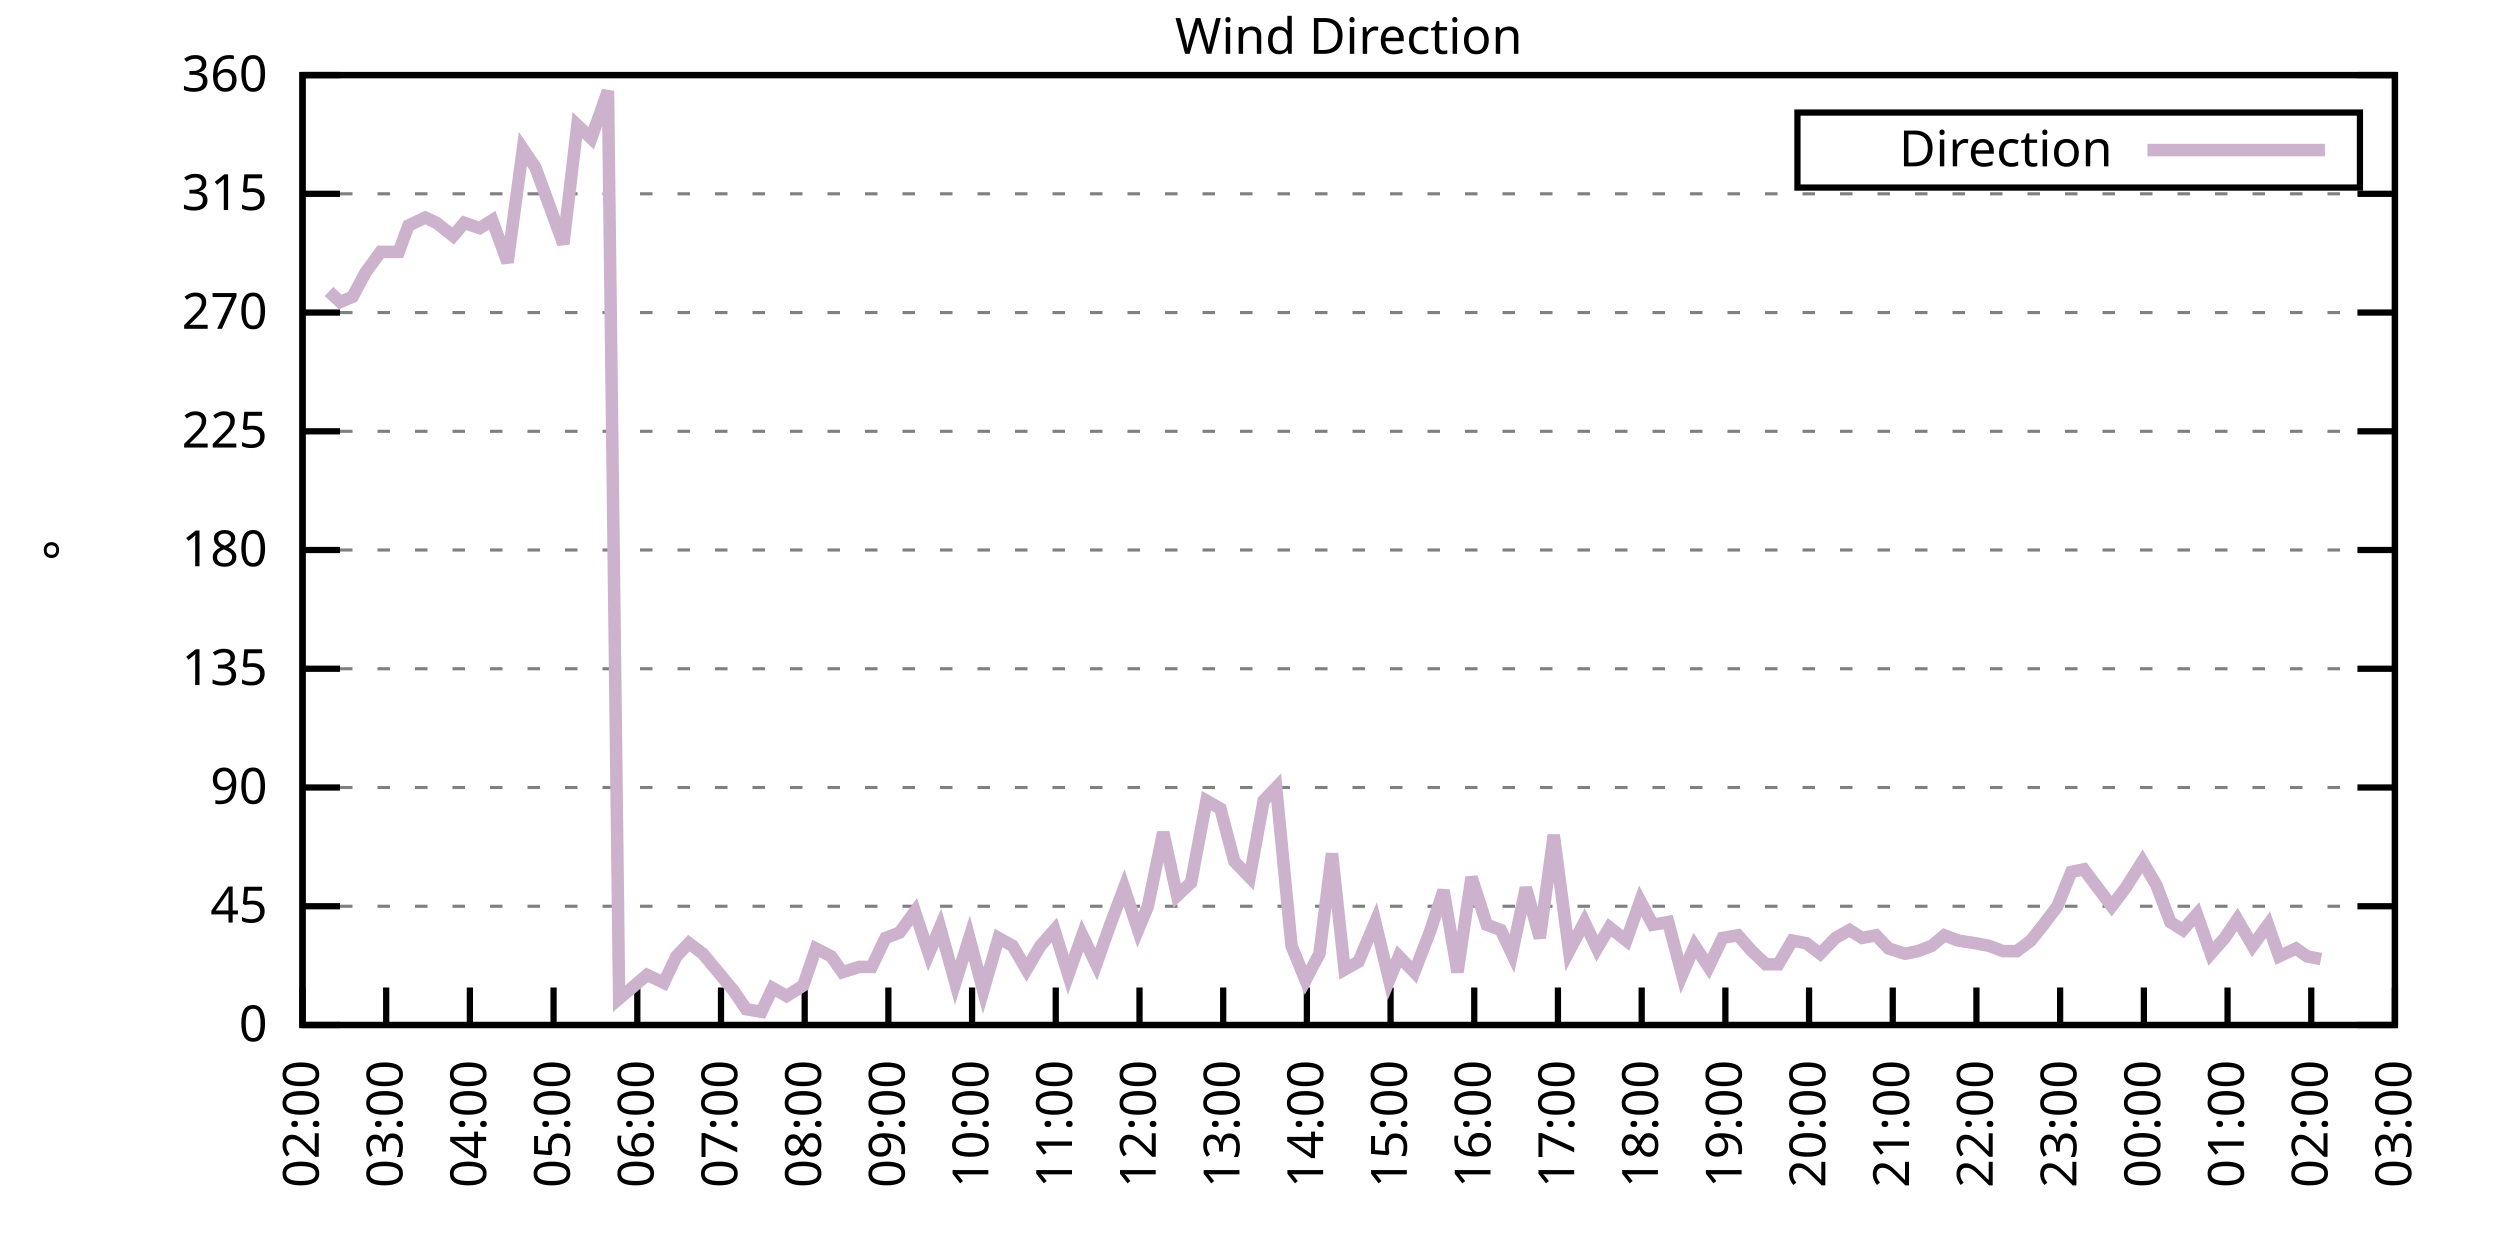
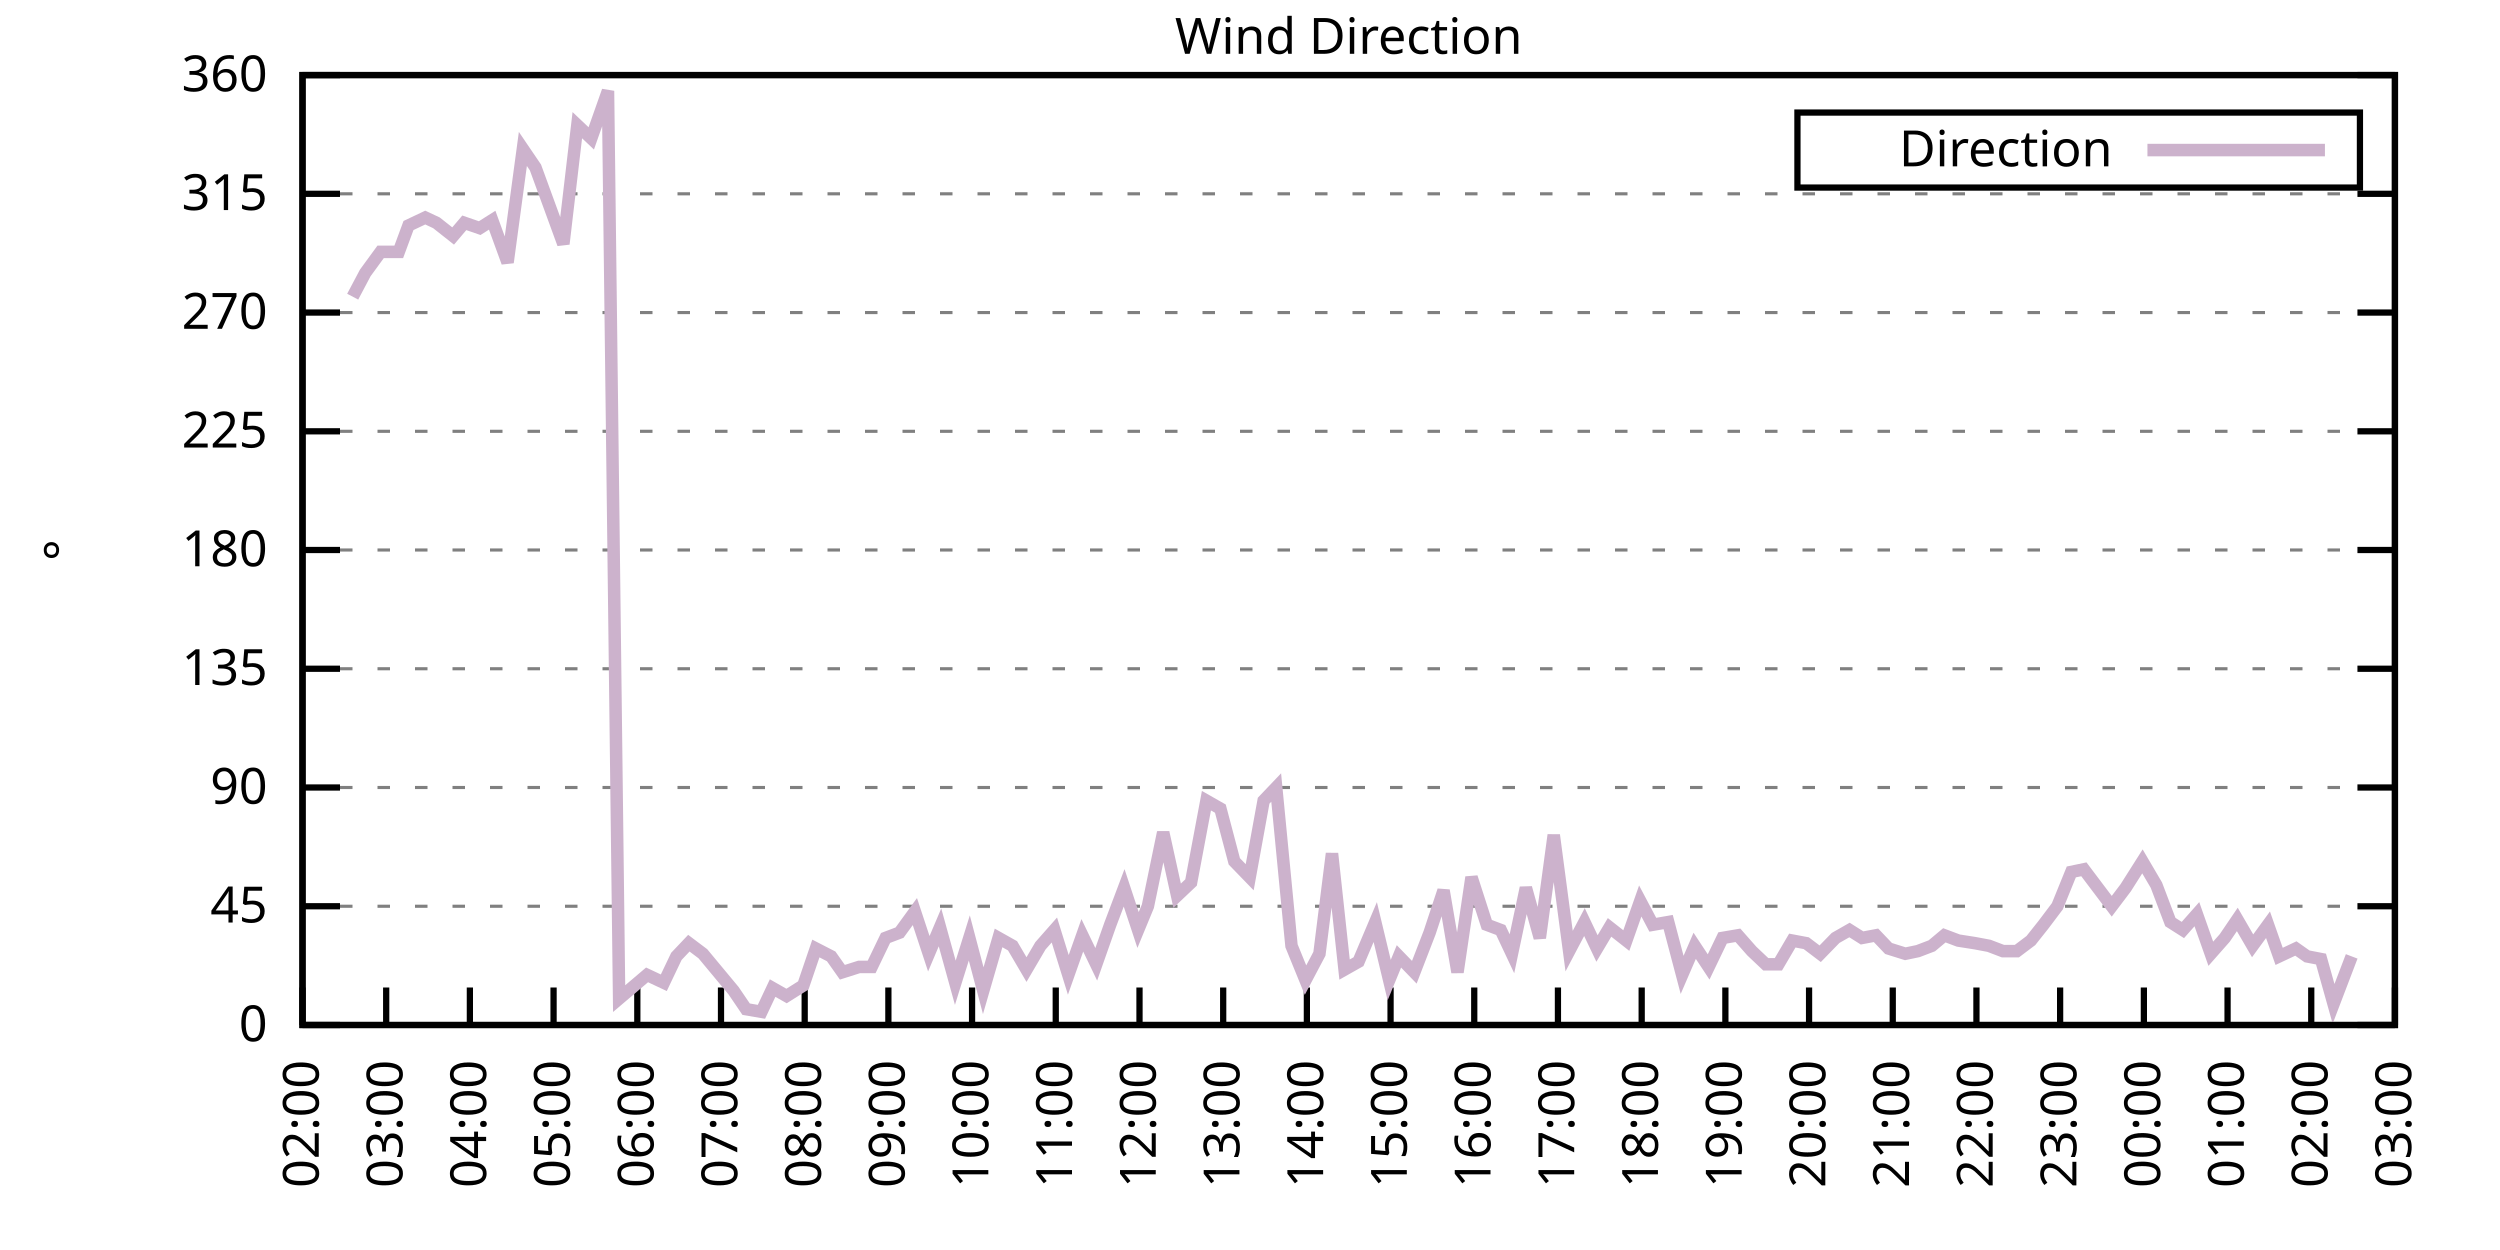
<svg xmlns="http://www.w3.org/2000/svg" xmlns:xlink="http://www.w3.org/1999/xlink" width="400" height="200" viewBox="0 0 400 200">
  <g id="gnuplot_canvas">
    <rect x="0" y="0" width="400" height="200" fill="none" />
    <defs>
      <circle id="gpDot" r="0.5" stroke-width="0.5" stroke="currentColor" />
      <path id="gpPt0" stroke-width="0.333" stroke="currentColor" d="M-1,0 h2 M0,-1 v2" />
      <path id="gpPt1" stroke-width="0.333" stroke="currentColor" d="M-1,-1 L1,1 M1,-1 L-1,1" />
      <path id="gpPt2" stroke-width="0.333" stroke="currentColor" d="M-1,0 L1,0 M0,-1 L0,1 M-1,-1 L1,1 M-1,1 L1,-1" />
      <rect id="gpPt3" stroke-width="0.333" stroke="currentColor" x="-1" y="-1" width="2" height="2" />
      <rect id="gpPt4" stroke-width="0.333" stroke="currentColor" fill="currentColor" x="-1" y="-1" width="2" height="2" />
      <circle id="gpPt5" stroke-width="0.333" stroke="currentColor" cx="0" cy="0" r="1" />
      <use xlink:href="#gpPt5" id="gpPt6" fill="currentColor" stroke="none" />
      <path id="gpPt7" stroke-width="0.333" stroke="currentColor" d="M0,-1.33 L-1.33,0.67 L1.33,0.67 z" />
      <use xlink:href="#gpPt7" id="gpPt8" fill="currentColor" stroke="none" />
      <use xlink:href="#gpPt7" id="gpPt9" stroke="currentColor" transform="rotate(180)" />
      <use xlink:href="#gpPt9" id="gpPt10" fill="currentColor" stroke="none" />
      <use xlink:href="#gpPt3" id="gpPt11" stroke="currentColor" transform="rotate(45)" />
      <use xlink:href="#gpPt11" id="gpPt12" fill="currentColor" stroke="none" />
      <path id="gpPt13" stroke-width="0.333" stroke="currentColor" d="M0,1.330 L1.265,0.411 L0.782,-1.067 L-0.782,-1.076 L-1.265,0.411 z" />
      <use xlink:href="#gpPt13" id="gpPt14" fill="currentColor" stroke="none" />
      <filter id="textbox" filterUnits="objectBoundingBox" x="0" y="0" height="1" width="1">
        <feFlood flood-color="white" flood-opacity="1" result="bgnd" />
        <feComposite in="SourceGraphic" in2="bgnd" operator="atop" />
      </filter>
      <filter id="greybox" filterUnits="objectBoundingBox" x="0" y="0" height="1" width="1">
        <feFlood flood-color="lightgrey" flood-opacity="1" result="grey" />
        <feComposite in="SourceGraphic" in2="grey" operator="atop" />
      </filter>
    </defs>
    <g fill="none" color="white" stroke="currentColor" stroke-width="1.00" stroke-linecap="butt" stroke-linejoin="miter">
</g>
    <g fill="none" color="black" stroke="currentColor" stroke-width="1.00" stroke-linecap="butt" stroke-linejoin="miter">
      <g stroke="none" shape-rendering="crispEdges">
        <polygon fill="rgb(255, 255, 255)" points="48.40,164.00 383.18,164.00 383.18,12.02 48.40,12.02 " />
      </g>
    </g>
    <g fill="none" color="black" stroke="currentColor" stroke-width="1.00" stroke-linecap="butt" stroke-linejoin="miter">
</g>
    <g fill="none" color="black" stroke="black" stroke-width="0.50" stroke-linecap="butt" stroke-linejoin="miter">
</g>
    <g fill="none" color="gray" stroke="currentColor" stroke-width="0.50" stroke-linecap="butt" stroke-linejoin="miter">
      <path stroke="gray" stroke-dasharray="2,4" class="gridline" d="M48.40,164.00 L383.19,164.00  " />
    </g>
    <g fill="none" color="gray" stroke="gray" stroke-width="1.00" stroke-linecap="butt" stroke-linejoin="miter">
</g>
    <g fill="none" color="black" stroke="currentColor" stroke-width="1.00" stroke-linecap="butt" stroke-linejoin="miter">
      <path stroke="black" d="M48.40,164.00 L54.40,164.00 M383.19,164.00 L377.19,164.00  " />
      <g transform="translate(42.80,166.60)" stroke="none" fill="black" font-family="Sans" font-size="8.00" text-anchor="end">
        <text>
          <tspan font-family="Sans"> 0</tspan>
        </text>
      </g>
    </g>
    <g fill="none" color="black" stroke="currentColor" stroke-width="1.00" stroke-linecap="butt" stroke-linejoin="miter">
</g>
    <g fill="none" color="black" stroke="black" stroke-width="0.50" stroke-linecap="butt" stroke-linejoin="miter">
</g>
    <g fill="none" color="gray" stroke="currentColor" stroke-width="0.50" stroke-linecap="butt" stroke-linejoin="miter">
      <path stroke="gray" stroke-dasharray="2,4" class="gridline" d="M48.40,145.00 L383.19,145.00  " />
    </g>
    <g fill="none" color="gray" stroke="gray" stroke-width="1.00" stroke-linecap="butt" stroke-linejoin="miter">
</g>
    <g fill="none" color="black" stroke="currentColor" stroke-width="1.00" stroke-linecap="butt" stroke-linejoin="miter">
      <path stroke="black" d="M48.40,145.00 L54.40,145.00 M383.19,145.00 L377.19,145.00  " />
      <g transform="translate(42.80,147.60)" stroke="none" fill="black" font-family="Sans" font-size="8.00" text-anchor="end">
        <text>
          <tspan font-family="Sans"> 45</tspan>
        </text>
      </g>
    </g>
    <g fill="none" color="black" stroke="currentColor" stroke-width="1.00" stroke-linecap="butt" stroke-linejoin="miter">
</g>
    <g fill="none" color="black" stroke="black" stroke-width="0.50" stroke-linecap="butt" stroke-linejoin="miter">
</g>
    <g fill="none" color="gray" stroke="currentColor" stroke-width="0.50" stroke-linecap="butt" stroke-linejoin="miter">
      <path stroke="gray" stroke-dasharray="2,4" class="gridline" d="M48.40,126.00 L383.19,126.00  " />
    </g>
    <g fill="none" color="gray" stroke="gray" stroke-width="1.00" stroke-linecap="butt" stroke-linejoin="miter">
</g>
    <g fill="none" color="black" stroke="currentColor" stroke-width="1.00" stroke-linecap="butt" stroke-linejoin="miter">
      <path stroke="black" d="M48.40,126.00 L54.40,126.00 M383.19,126.00 L377.19,126.00  " />
      <g transform="translate(42.80,128.60)" stroke="none" fill="black" font-family="Sans" font-size="8.00" text-anchor="end">
        <text>
          <tspan font-family="Sans"> 90</tspan>
        </text>
      </g>
    </g>
    <g fill="none" color="black" stroke="currentColor" stroke-width="1.00" stroke-linecap="butt" stroke-linejoin="miter">
</g>
    <g fill="none" color="black" stroke="black" stroke-width="0.50" stroke-linecap="butt" stroke-linejoin="miter">
</g>
    <g fill="none" color="gray" stroke="currentColor" stroke-width="0.50" stroke-linecap="butt" stroke-linejoin="miter">
      <path stroke="gray" stroke-dasharray="2,4" class="gridline" d="M48.40,107.00 L383.19,107.00  " />
    </g>
    <g fill="none" color="gray" stroke="gray" stroke-width="1.00" stroke-linecap="butt" stroke-linejoin="miter">
</g>
    <g fill="none" color="black" stroke="currentColor" stroke-width="1.00" stroke-linecap="butt" stroke-linejoin="miter">
      <path stroke="black" d="M48.40,107.00 L54.40,107.00 M383.19,107.00 L377.19,107.00  " />
      <g transform="translate(42.80,109.60)" stroke="none" fill="black" font-family="Sans" font-size="8.00" text-anchor="end">
        <text>
          <tspan font-family="Sans"> 135</tspan>
        </text>
      </g>
    </g>
    <g fill="none" color="black" stroke="currentColor" stroke-width="1.00" stroke-linecap="butt" stroke-linejoin="miter">
</g>
    <g fill="none" color="black" stroke="black" stroke-width="0.50" stroke-linecap="butt" stroke-linejoin="miter">
</g>
    <g fill="none" color="gray" stroke="currentColor" stroke-width="0.50" stroke-linecap="butt" stroke-linejoin="miter">
      <path stroke="gray" stroke-dasharray="2,4" class="gridline" d="M48.40,88.00 L383.19,88.00  " />
    </g>
    <g fill="none" color="gray" stroke="gray" stroke-width="1.00" stroke-linecap="butt" stroke-linejoin="miter">
</g>
    <g fill="none" color="black" stroke="currentColor" stroke-width="1.00" stroke-linecap="butt" stroke-linejoin="miter">
      <path stroke="black" d="M48.40,88.00 L54.40,88.00 M383.19,88.00 L377.19,88.00  " />
      <g transform="translate(42.80,90.60)" stroke="none" fill="black" font-family="Sans" font-size="8.00" text-anchor="end">
        <text>
          <tspan font-family="Sans"> 180</tspan>
        </text>
      </g>
    </g>
    <g fill="none" color="black" stroke="currentColor" stroke-width="1.00" stroke-linecap="butt" stroke-linejoin="miter">
</g>
    <g fill="none" color="black" stroke="black" stroke-width="0.50" stroke-linecap="butt" stroke-linejoin="miter">
</g>
    <g fill="none" color="gray" stroke="currentColor" stroke-width="0.50" stroke-linecap="butt" stroke-linejoin="miter">
      <path stroke="gray" stroke-dasharray="2,4" class="gridline" d="M48.40,69.01 L383.19,69.01  " />
    </g>
    <g fill="none" color="gray" stroke="gray" stroke-width="1.00" stroke-linecap="butt" stroke-linejoin="miter">
</g>
    <g fill="none" color="black" stroke="currentColor" stroke-width="1.00" stroke-linecap="butt" stroke-linejoin="miter">
      <path stroke="black" d="M48.40,69.01 L54.40,69.01 M383.19,69.01 L377.19,69.01  " />
      <g transform="translate(42.80,71.61)" stroke="none" fill="black" font-family="Sans" font-size="8.00" text-anchor="end">
        <text>
          <tspan font-family="Sans"> 225</tspan>
        </text>
      </g>
    </g>
    <g fill="none" color="black" stroke="currentColor" stroke-width="1.00" stroke-linecap="butt" stroke-linejoin="miter">
</g>
    <g fill="none" color="black" stroke="black" stroke-width="0.50" stroke-linecap="butt" stroke-linejoin="miter">
</g>
    <g fill="none" color="gray" stroke="currentColor" stroke-width="0.50" stroke-linecap="butt" stroke-linejoin="miter">
      <path stroke="gray" stroke-dasharray="2,4" class="gridline" d="M48.40,50.01 L383.19,50.01  " />
    </g>
    <g fill="none" color="gray" stroke="gray" stroke-width="1.00" stroke-linecap="butt" stroke-linejoin="miter">
</g>
    <g fill="none" color="black" stroke="currentColor" stroke-width="1.00" stroke-linecap="butt" stroke-linejoin="miter">
      <path stroke="black" d="M48.40,50.01 L54.40,50.01 M383.19,50.01 L377.19,50.01  " />
      <g transform="translate(42.80,52.61)" stroke="none" fill="black" font-family="Sans" font-size="8.00" text-anchor="end">
        <text>
          <tspan font-family="Sans"> 270</tspan>
        </text>
      </g>
    </g>
    <g fill="none" color="black" stroke="currentColor" stroke-width="1.00" stroke-linecap="butt" stroke-linejoin="miter">
</g>
    <g fill="none" color="black" stroke="black" stroke-width="0.50" stroke-linecap="butt" stroke-linejoin="miter">
</g>
    <g fill="none" color="gray" stroke="currentColor" stroke-width="0.50" stroke-linecap="butt" stroke-linejoin="miter">
      <path stroke="gray" stroke-dasharray="2,4" class="gridline" d="M48.40,31.01 L383.19,31.01  " />
    </g>
    <g fill="none" color="gray" stroke="gray" stroke-width="1.00" stroke-linecap="butt" stroke-linejoin="miter">
</g>
    <g fill="none" color="black" stroke="currentColor" stroke-width="1.00" stroke-linecap="butt" stroke-linejoin="miter">
      <path stroke="black" d="M48.40,31.01 L54.40,31.01 M383.19,31.01 L377.19,31.01  " />
      <g transform="translate(42.80,33.61)" stroke="none" fill="black" font-family="Sans" font-size="8.00" text-anchor="end">
        <text>
          <tspan font-family="Sans"> 315</tspan>
        </text>
      </g>
    </g>
    <g fill="none" color="black" stroke="currentColor" stroke-width="1.00" stroke-linecap="butt" stroke-linejoin="miter">
</g>
    <g fill="none" color="black" stroke="black" stroke-width="0.50" stroke-linecap="butt" stroke-linejoin="miter">
</g>
    <g fill="none" color="gray" stroke="currentColor" stroke-width="0.50" stroke-linecap="butt" stroke-linejoin="miter">
      <path stroke="gray" stroke-dasharray="2,4" class="gridline" d="M48.40,12.01 L383.19,12.01  " />
    </g>
    <g fill="none" color="gray" stroke="gray" stroke-width="1.00" stroke-linecap="butt" stroke-linejoin="miter">
</g>
    <g fill="none" color="black" stroke="currentColor" stroke-width="1.00" stroke-linecap="butt" stroke-linejoin="miter">
      <path stroke="black" d="M48.40,12.01 L54.40,12.01 M383.19,12.01 L377.19,12.01  " />
      <g transform="translate(42.80,14.61)" stroke="none" fill="black" font-family="Sans" font-size="8.00" text-anchor="end">
        <text>
          <tspan font-family="Sans"> 360</tspan>
        </text>
      </g>
    </g>
    <g fill="none" color="black" stroke="currentColor" stroke-width="1.00" stroke-linecap="butt" stroke-linejoin="miter">
      <path stroke="black" d="M48.40,164.00 L48.40,158.00  " />
      <g transform="translate(51.00,169.60) rotate(270.00)" stroke="none" fill="black" font-family="Sans" font-size="8.00" text-anchor="end">
        <text>
          <tspan font-family="Sans">02:00</tspan>
        </text>
      </g>
    </g>
    <g fill="none" color="black" stroke="currentColor" stroke-width="1.00" stroke-linecap="butt" stroke-linejoin="miter">
      <path stroke="black" d="M61.79,164.00 L61.79,158.00  " />
      <g transform="translate(64.39,169.60) rotate(270.00)" stroke="none" fill="black" font-family="Sans" font-size="8.00" text-anchor="end">
        <text>
          <tspan font-family="Sans">03:00</tspan>
        </text>
      </g>
    </g>
    <g fill="none" color="black" stroke="currentColor" stroke-width="1.00" stroke-linecap="butt" stroke-linejoin="miter">
      <path stroke="black" d="M75.18,164.00 L75.18,158.00  " />
      <g transform="translate(77.78,169.60) rotate(270.00)" stroke="none" fill="black" font-family="Sans" font-size="8.00" text-anchor="end">
        <text>
          <tspan font-family="Sans">04:00</tspan>
        </text>
      </g>
    </g>
    <g fill="none" color="black" stroke="currentColor" stroke-width="1.00" stroke-linecap="butt" stroke-linejoin="miter">
      <path stroke="black" d="M88.57,164.00 L88.57,158.00  " />
      <g transform="translate(91.17,169.60) rotate(270.00)" stroke="none" fill="black" font-family="Sans" font-size="8.00" text-anchor="end">
        <text>
          <tspan font-family="Sans">05:00</tspan>
        </text>
      </g>
    </g>
    <g fill="none" color="black" stroke="currentColor" stroke-width="1.00" stroke-linecap="butt" stroke-linejoin="miter">
      <path stroke="black" d="M101.97,164.00 L101.97,158.00  " />
      <g transform="translate(104.57,169.60) rotate(270.00)" stroke="none" fill="black" font-family="Sans" font-size="8.00" text-anchor="end">
        <text>
          <tspan font-family="Sans">06:00</tspan>
        </text>
      </g>
    </g>
    <g fill="none" color="black" stroke="currentColor" stroke-width="1.00" stroke-linecap="butt" stroke-linejoin="miter">
      <path stroke="black" d="M115.36,164.00 L115.36,158.00  " />
      <g transform="translate(117.96,169.60) rotate(270.00)" stroke="none" fill="black" font-family="Sans" font-size="8.00" text-anchor="end">
        <text>
          <tspan font-family="Sans">07:00</tspan>
        </text>
      </g>
    </g>
    <g fill="none" color="black" stroke="currentColor" stroke-width="1.00" stroke-linecap="butt" stroke-linejoin="miter">
      <path stroke="black" d="M128.75,164.00 L128.75,158.00  " />
      <g transform="translate(131.35,169.60) rotate(270.00)" stroke="none" fill="black" font-family="Sans" font-size="8.00" text-anchor="end">
        <text>
          <tspan font-family="Sans">08:00</tspan>
        </text>
      </g>
    </g>
    <g fill="none" color="black" stroke="currentColor" stroke-width="1.00" stroke-linecap="butt" stroke-linejoin="miter">
      <path stroke="black" d="M142.14,164.00 L142.14,158.00  " />
      <g transform="translate(144.74,169.60) rotate(270.00)" stroke="none" fill="black" font-family="Sans" font-size="8.00" text-anchor="end">
        <text>
          <tspan font-family="Sans">09:00</tspan>
        </text>
      </g>
    </g>
    <g fill="none" color="black" stroke="currentColor" stroke-width="1.00" stroke-linecap="butt" stroke-linejoin="miter">
      <path stroke="black" d="M155.53,164.00 L155.53,158.00  " />
      <g transform="translate(158.13,169.60) rotate(270.00)" stroke="none" fill="black" font-family="Sans" font-size="8.00" text-anchor="end">
        <text>
          <tspan font-family="Sans">10:00</tspan>
        </text>
      </g>
    </g>
    <g fill="none" color="black" stroke="currentColor" stroke-width="1.00" stroke-linecap="butt" stroke-linejoin="miter">
      <path stroke="black" d="M168.92,164.00 L168.92,158.00  " />
      <g transform="translate(171.52,169.60) rotate(270.00)" stroke="none" fill="black" font-family="Sans" font-size="8.00" text-anchor="end">
        <text>
          <tspan font-family="Sans">11:00</tspan>
        </text>
      </g>
    </g>
    <g fill="none" color="black" stroke="currentColor" stroke-width="1.00" stroke-linecap="butt" stroke-linejoin="miter">
      <path stroke="black" d="M182.32,164.00 L182.32,158.00  " />
      <g transform="translate(184.92,169.60) rotate(270.00)" stroke="none" fill="black" font-family="Sans" font-size="8.00" text-anchor="end">
        <text>
          <tspan font-family="Sans">12:00</tspan>
        </text>
      </g>
    </g>
    <g fill="none" color="black" stroke="currentColor" stroke-width="1.00" stroke-linecap="butt" stroke-linejoin="miter">
      <path stroke="black" d="M195.71,164.00 L195.71,158.00  " />
      <g transform="translate(198.31,169.60) rotate(270.00)" stroke="none" fill="black" font-family="Sans" font-size="8.00" text-anchor="end">
        <text>
          <tspan font-family="Sans">13:00</tspan>
        </text>
      </g>
    </g>
    <g fill="none" color="black" stroke="currentColor" stroke-width="1.00" stroke-linecap="butt" stroke-linejoin="miter">
      <path stroke="black" d="M209.10,164.00 L209.10,158.00  " />
      <g transform="translate(211.70,169.60) rotate(270.00)" stroke="none" fill="black" font-family="Sans" font-size="8.00" text-anchor="end">
        <text>
          <tspan font-family="Sans">14:00</tspan>
        </text>
      </g>
    </g>
    <g fill="none" color="black" stroke="currentColor" stroke-width="1.00" stroke-linecap="butt" stroke-linejoin="miter">
      <path stroke="black" d="M222.49,164.00 L222.49,158.00  " />
      <g transform="translate(225.09,169.60) rotate(270.00)" stroke="none" fill="black" font-family="Sans" font-size="8.00" text-anchor="end">
        <text>
          <tspan font-family="Sans">15:00</tspan>
        </text>
      </g>
    </g>
    <g fill="none" color="black" stroke="currentColor" stroke-width="1.00" stroke-linecap="butt" stroke-linejoin="miter">
      <path stroke="black" d="M235.88,164.00 L235.88,158.00  " />
      <g transform="translate(238.48,169.60) rotate(270.00)" stroke="none" fill="black" font-family="Sans" font-size="8.00" text-anchor="end">
        <text>
          <tspan font-family="Sans">16:00</tspan>
        </text>
      </g>
    </g>
    <g fill="none" color="black" stroke="currentColor" stroke-width="1.00" stroke-linecap="butt" stroke-linejoin="miter">
      <path stroke="black" d="M249.27,164.00 L249.27,158.00  " />
      <g transform="translate(251.87,169.60) rotate(270.00)" stroke="none" fill="black" font-family="Sans" font-size="8.00" text-anchor="end">
        <text>
          <tspan font-family="Sans">17:00</tspan>
        </text>
      </g>
    </g>
    <g fill="none" color="black" stroke="currentColor" stroke-width="1.00" stroke-linecap="butt" stroke-linejoin="miter">
      <path stroke="black" d="M262.67,164.00 L262.67,158.00  " />
      <g transform="translate(265.27,169.60) rotate(270.00)" stroke="none" fill="black" font-family="Sans" font-size="8.00" text-anchor="end">
        <text>
          <tspan font-family="Sans">18:00</tspan>
        </text>
      </g>
    </g>
    <g fill="none" color="black" stroke="currentColor" stroke-width="1.00" stroke-linecap="butt" stroke-linejoin="miter">
      <path stroke="black" d="M276.06,164.00 L276.06,158.00  " />
      <g transform="translate(278.66,169.60) rotate(270.00)" stroke="none" fill="black" font-family="Sans" font-size="8.00" text-anchor="end">
        <text>
          <tspan font-family="Sans">19:00</tspan>
        </text>
      </g>
    </g>
    <g fill="none" color="black" stroke="currentColor" stroke-width="1.00" stroke-linecap="butt" stroke-linejoin="miter">
      <path stroke="black" d="M289.45,164.00 L289.45,158.00  " />
      <g transform="translate(292.05,169.60) rotate(270.00)" stroke="none" fill="black" font-family="Sans" font-size="8.00" text-anchor="end">
        <text>
          <tspan font-family="Sans">20:00</tspan>
        </text>
      </g>
    </g>
    <g fill="none" color="black" stroke="currentColor" stroke-width="1.00" stroke-linecap="butt" stroke-linejoin="miter">
      <path stroke="black" d="M302.84,164.00 L302.84,158.00  " />
      <g transform="translate(305.44,169.60) rotate(270.00)" stroke="none" fill="black" font-family="Sans" font-size="8.00" text-anchor="end">
        <text>
          <tspan font-family="Sans">21:00</tspan>
        </text>
      </g>
    </g>
    <g fill="none" color="black" stroke="currentColor" stroke-width="1.00" stroke-linecap="butt" stroke-linejoin="miter">
      <path stroke="black" d="M316.23,164.00 L316.23,158.00  " />
      <g transform="translate(318.83,169.60) rotate(270.00)" stroke="none" fill="black" font-family="Sans" font-size="8.00" text-anchor="end">
        <text>
          <tspan font-family="Sans">22:00</tspan>
        </text>
      </g>
    </g>
    <g fill="none" color="black" stroke="currentColor" stroke-width="1.00" stroke-linecap="butt" stroke-linejoin="miter">
      <path stroke="black" d="M329.62,164.00 L329.62,158.00  " />
      <g transform="translate(332.22,169.60) rotate(270.00)" stroke="none" fill="black" font-family="Sans" font-size="8.00" text-anchor="end">
        <text>
          <tspan font-family="Sans">23:00</tspan>
        </text>
      </g>
    </g>
    <g fill="none" color="black" stroke="currentColor" stroke-width="1.00" stroke-linecap="butt" stroke-linejoin="miter">
      <path stroke="black" d="M343.02,164.00 L343.02,158.00  " />
      <g transform="translate(345.62,169.60) rotate(270.00)" stroke="none" fill="black" font-family="Sans" font-size="8.00" text-anchor="end">
        <text>
          <tspan font-family="Sans">00:00</tspan>
        </text>
      </g>
    </g>
    <g fill="none" color="black" stroke="currentColor" stroke-width="1.00" stroke-linecap="butt" stroke-linejoin="miter">
      <path stroke="black" d="M356.41,164.00 L356.41,158.00  " />
      <g transform="translate(359.01,169.60) rotate(270.00)" stroke="none" fill="black" font-family="Sans" font-size="8.00" text-anchor="end">
        <text>
          <tspan font-family="Sans">01:00</tspan>
        </text>
      </g>
    </g>
    <g fill="none" color="black" stroke="currentColor" stroke-width="1.00" stroke-linecap="butt" stroke-linejoin="miter">
      <path stroke="black" d="M369.80,164.00 L369.80,158.00  " />
      <g transform="translate(372.40,169.60) rotate(270.00)" stroke="none" fill="black" font-family="Sans" font-size="8.00" text-anchor="end">
        <text>
          <tspan font-family="Sans">02:00</tspan>
        </text>
      </g>
    </g>
    <g fill="none" color="black" stroke="currentColor" stroke-width="1.00" stroke-linecap="butt" stroke-linejoin="miter">
      <path stroke="black" d="M383.19,164.00 L383.19,158.00  " />
      <g transform="translate(385.79,169.60) rotate(270.00)" stroke="none" fill="black" font-family="Sans" font-size="8.00" text-anchor="end">
        <text>
          <tspan font-family="Sans">03:00</tspan>
        </text>
      </g>
    </g>
    <g fill="none" color="black" stroke="currentColor" stroke-width="1.00" stroke-linecap="butt" stroke-linejoin="miter">
</g>
    <g fill="none" color="black" stroke="currentColor" stroke-width="1.00" stroke-linecap="butt" stroke-linejoin="miter">
      <path stroke="black" d="M48.40,12.01 L48.40,164.00 L383.19,164.00 L383.19,12.01 L48.40,12.01 Z  " />
    </g>
    <g fill="none" color="black" stroke="currentColor" stroke-width="1.00" stroke-linecap="butt" stroke-linejoin="miter">
</g>
    <g fill="none" color="black" stroke="currentColor" stroke-width="1.00" stroke-linecap="butt" stroke-linejoin="miter">
      <path stroke="black" d="M287.59,30.01 L287.59,18.01 L377.59,18.01 L377.59,30.01 L287.59,30.01 Z  " />
    </g>
    <g id="Wind_direction_plot_1">
      <g fill="none" color="white" stroke="black" stroke-width="2.00" stroke-linecap="butt" stroke-linejoin="miter">
</g>
      <g fill="none" color="black" stroke="currentColor" stroke-width="2.00" stroke-linecap="butt" stroke-linejoin="miter">
        <g transform="translate(337.99,26.61)" stroke="none" fill="black" font-family="Sans" font-size="8.00" text-anchor="end">
          <text>
            <tspan font-family="Sans">Direction</tspan>
          </text>
        </g>
      </g>
      <g fill="none" color="black" stroke="currentColor" stroke-width="2.00" stroke-linecap="butt" stroke-linejoin="miter">
-         <path stroke="rgb(204, 178, 204)" d="M343.59,24.01 L371.99,24.01 M52.64,46.63 L54.43,48.32 L56.43,47.47 L58.44,43.67 L60.90,40.30 L63.80,40.30   L65.36,36.08 L68.04,34.81 L69.83,35.65 L72.50,37.76 L74.29,35.65 L76.75,36.50 L78.75,35.23 L81.21,41.99   L83.66,23.83 L85.67,26.79 L90.14,39.03 L92.37,20.03 L94.60,22.14 L97.28,14.54 L99.06,159.78 L103.53,155.98   L106.21,157.24 L108.22,153.02 L110.22,150.91 L112.46,152.60 L117.37,158.51 L119.38,161.47 L121.83,161.89 L123.62,158.09   L125.85,159.36 L128.53,157.67 L130.54,151.76 L132.99,153.02 L134.78,155.56 L137.45,154.71 L139.46,154.71 L141.69,150.07   L143.93,149.22 L146.38,145.85 L148.61,152.60 L150.40,148.38 L152.85,157.24 L155.09,150.07 L157.32,158.51 L159.77,150.07   L162.01,151.33 L164.24,155.13 L166.47,151.33 L168.70,148.80 L170.93,155.98 L173.17,149.65 L175.40,154.29 L177.63,147.96   L179.86,142.05 L182.09,148.80 L183.66,145.00 L186.11,133.18 L188.34,143.31 L190.57,141.20 L193.03,128.11 L195.26,129.38   L197.49,137.82 L199.95,140.36 L202.18,128.11 L204.19,126.00 L206.64,151.33 L208.88,156.82 L211.11,152.60 L213.12,136.56   L215.13,155.13 L217.36,153.87 L220.04,147.53 L222.27,156.82 L223.83,153.02 L226.29,155.56 L228.74,149.22 L230.97,142.47   L233.20,155.56 L235.44,140.36 L237.89,147.96 L240.12,148.80 L241.91,152.60 L244.14,142.05 L246.37,150.07 L248.60,133.60   L251.06,152.18 L253.51,147.53 L255.52,151.76 L257.53,148.38 L260.21,150.49 L262.44,144.16 L264.45,147.96 L266.91,147.53   L269.14,155.98 L271.15,151.33 L273.38,154.71 L275.61,150.07 L278.07,149.65 L280.30,152.18 L282.53,154.29 L284.54,154.29   L286.77,150.49 L289.00,150.91 L291.23,152.60 L293.69,150.07 L295.92,148.80 L297.93,150.07 L300.16,149.65 L302.17,151.76   L304.85,152.60 L306.86,152.18 L309.09,151.33 L311.10,149.65 L313.33,150.49 L316.01,150.91 L318.24,151.33 L320.47,152.18   L322.70,152.18 L324.94,150.49 L326.95,147.96 L329.18,145.00 L331.41,139.51 L333.42,139.09 L335.65,142.05 L337.88,145.00   L340.11,142.05 L342.79,137.82 L345.02,141.62 L347.26,147.53 L349.26,148.80 L351.50,146.27 L353.73,152.60 L355.96,150.07   L357.97,147.11 L360.42,151.33 L362.88,147.96 L364.66,153.02 L367.34,151.76 L369.13,153.02 L371.36,153.45  " />
+         <path stroke="rgb(204, 178, 204)" d="M343.59,24.01 L371.99,24.01 M56.43,47.47 L58.44,43.67 L60.90,40.30 L63.80,40.30 L65.36,36.08 L68.04,34.81   L69.83,35.65 L72.50,37.76 L74.29,35.65 L76.75,36.50 L78.75,35.23 L81.21,41.99 L83.66,23.83 L85.67,26.79   L90.14,39.03 L92.37,20.03 L94.60,22.14 L97.28,14.54 L99.06,159.78 L103.53,155.98 L106.21,157.24 L108.22,153.02   L110.22,150.91 L112.46,152.60 L117.37,158.51 L119.38,161.47 L121.83,161.89 L123.62,158.09 L125.85,159.36 L128.53,157.67   L130.54,151.76 L132.99,153.02 L134.78,155.56 L137.45,154.71 L139.46,154.71 L141.69,150.07 L143.93,149.22 L146.38,145.85   L148.61,152.60 L150.40,148.38 L152.85,157.24 L155.09,150.07 L157.32,158.51 L159.77,150.07 L162.01,151.33 L164.24,155.13   L166.47,151.33 L168.70,148.80 L170.93,155.98 L173.17,149.65 L175.40,154.29 L177.63,147.96 L179.86,142.05 L182.09,148.80   L183.66,145.00 L186.11,133.18 L188.34,143.31 L190.57,141.20 L193.03,128.11 L195.26,129.38 L197.49,137.82 L199.95,140.36   L202.18,128.11 L204.19,126.00 L206.64,151.33 L208.88,156.82 L211.11,152.60 L213.12,136.56 L215.13,155.13 L217.36,153.87   L220.04,147.53 L222.27,156.82 L223.83,153.02 L226.29,155.56 L228.74,149.22 L230.97,142.47 L233.20,155.56 L235.44,140.36   L237.89,147.96 L240.12,148.80 L241.91,152.60 L244.14,142.05 L246.37,150.07 L248.60,133.60 L251.06,152.18 L253.51,147.53   L255.52,151.76 L257.53,148.38 L260.21,150.49 L262.44,144.16 L264.45,147.96 L266.91,147.53 L269.14,155.98 L271.15,151.33   L273.38,154.71 L275.61,150.07 L278.07,149.65 L280.30,152.18 L282.53,154.29 L284.54,154.29 L286.77,150.49 L289.00,150.91   L291.23,152.60 L293.69,150.07 L295.92,148.80 L297.93,150.07 L300.16,149.65 L302.17,151.76 L304.85,152.60 L306.86,152.18   L309.09,151.33 L311.10,149.65 L313.33,150.49 L316.01,150.91 L318.24,151.33 L320.47,152.18 L322.70,152.18 L324.94,150.49   L326.95,147.96 L329.18,145.00 L331.41,139.51 L333.42,139.09 L335.65,142.05 L337.88,145.00 L340.11,142.05 L342.79,137.82   L345.02,141.62 L347.26,147.53 L349.26,148.80 L351.50,146.27 L353.73,152.60 L355.96,150.07 L357.97,147.11 L360.42,151.33   L362.88,147.96 L364.66,153.02 L367.34,151.76 L369.13,153.02 L371.36,153.45 L373.37,160.62 L376.27,153.02  " />
      </g>
    </g>
    <g fill="none" color="black" stroke="currentColor" stroke-width="2.00" stroke-linecap="butt" stroke-linejoin="miter">
</g>
    <g fill="none" color="black" stroke="black" stroke-width="1.00" stroke-linecap="butt" stroke-linejoin="miter">
</g>
    <g fill="none" color="black" stroke="currentColor" stroke-width="1.00" stroke-linecap="butt" stroke-linejoin="miter">
      <path stroke="black" d="M48.40,12.01 L48.40,164.00 L383.19,164.00 L383.19,12.01 L48.40,12.01 Z  " />
      <g transform="translate(12.80,88.01) rotate(270.00)" stroke="none" fill="black" font-family="Sans" font-size="8.00" text-anchor="middle">
        <text>
          <tspan font-family="Sans">°</tspan>
        </text>
      </g>
    </g>
    <g fill="none" color="black" stroke="currentColor" stroke-width="1.00" stroke-linecap="butt" stroke-linejoin="miter">
</g>
    <g fill="none" color="black" stroke="currentColor" stroke-width="1.00" stroke-linecap="butt" stroke-linejoin="miter">
      <g transform="translate(215.79,8.61)" stroke="none" fill="black" font-family="Sans" font-size="8.00" text-anchor="middle">
        <text>
          <tspan font-family="Sans">Wind Direction</tspan>
        </text>
      </g>
    </g>
    <g fill="none" color="black" stroke="currentColor" stroke-width="1.00" stroke-linecap="butt" stroke-linejoin="miter">
</g>
  </g>
</svg>
